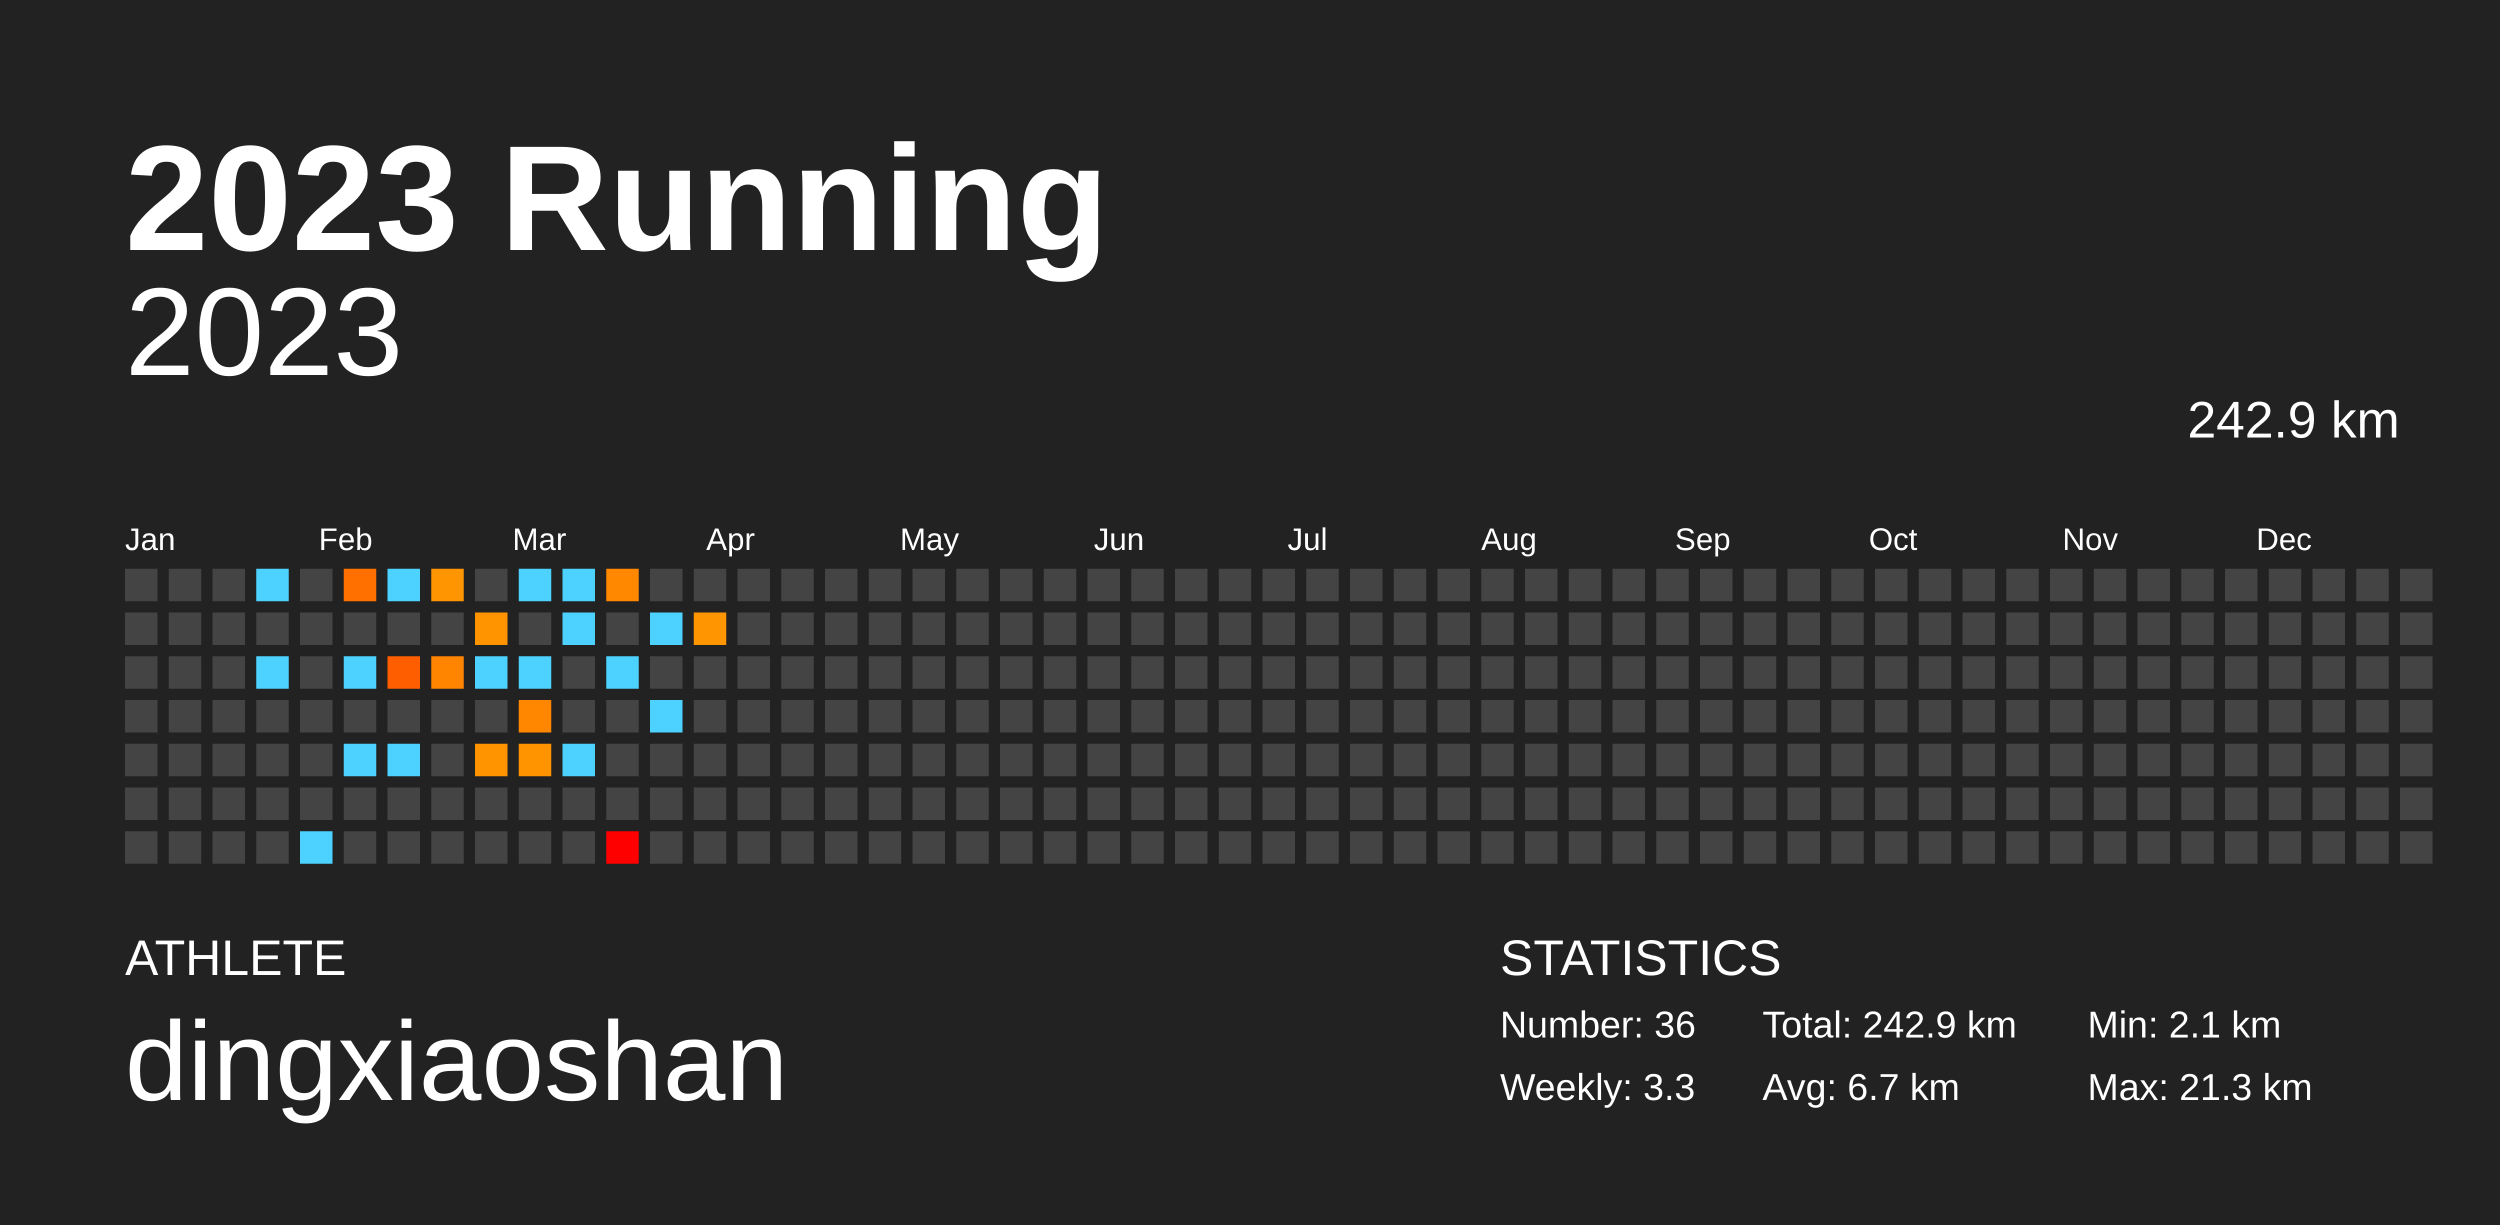
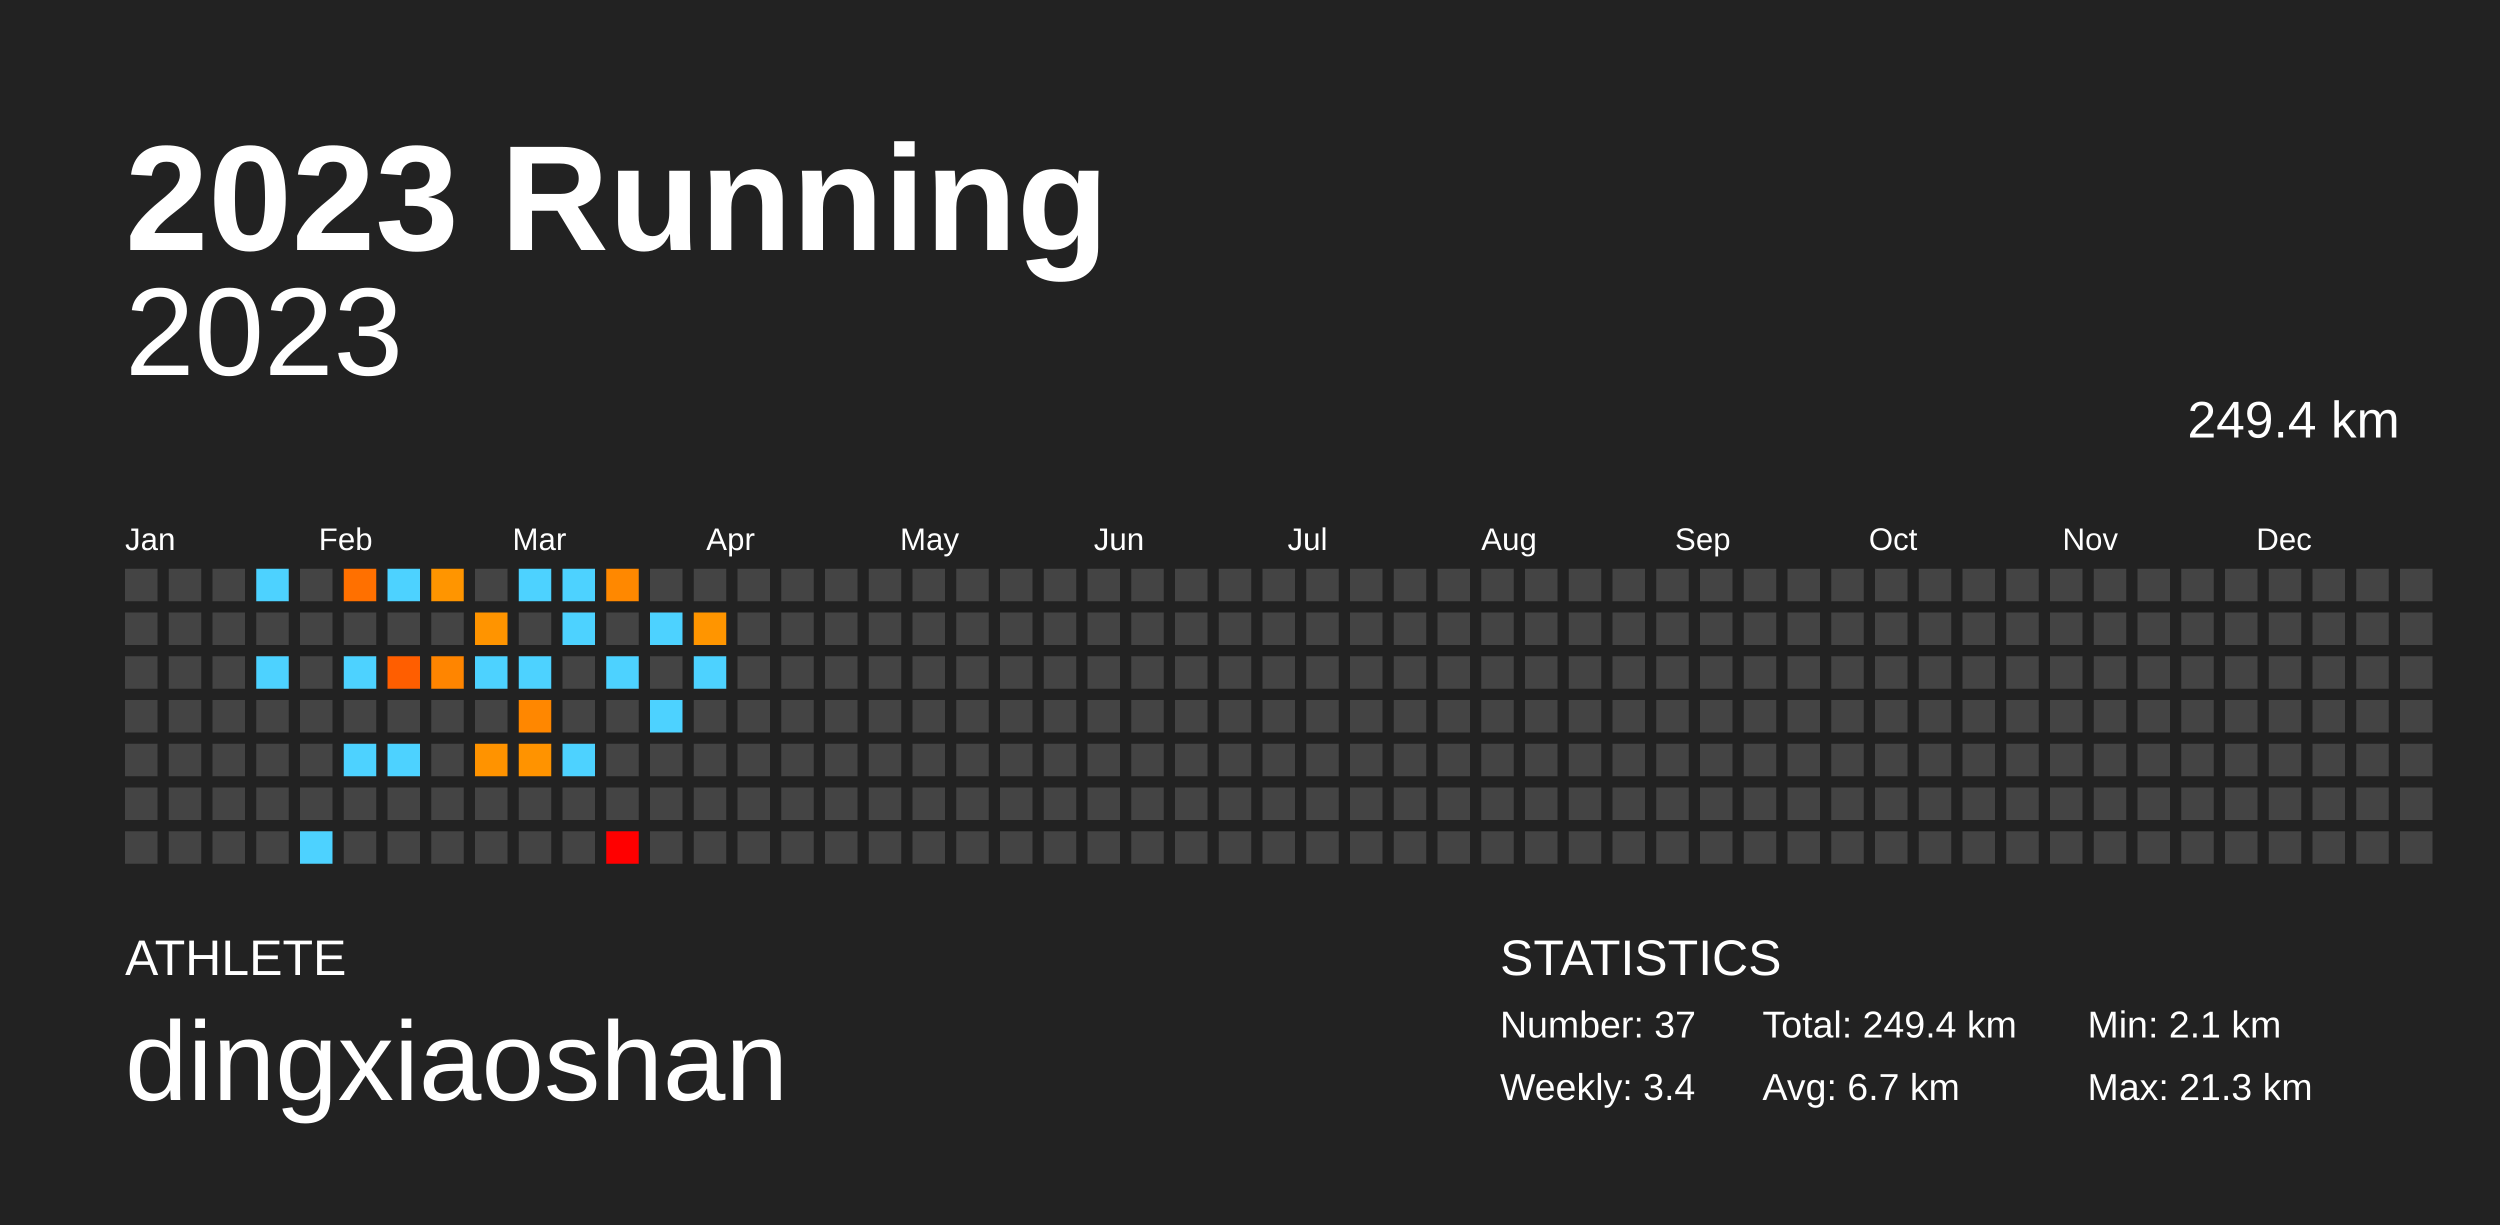
<svg xmlns="http://www.w3.org/2000/svg" baseProfile="full" height="98mm" version="1.1" viewBox="0,0,200,98" width="200mm">
  <defs />
  <rect fill="#222222" height="98" width="200" x="0" y="0" />
  <text fill="#FFFFFF" style="font-size:12px; font-family:Arial; font-weight:bold;" x="10" y="20">2023 Running</text>
  <text fill="#FFFFFF" style="font-size:4px; font-family:Arial" x="10" y="78">ATHLETE</text>
  <text fill="#FFFFFF" style="font-size:9px; font-family:Arial" x="10" y="88">dingxiaoshan</text>
  <text fill="#FFFFFF" style="font-size:4px; font-family:Arial" x="120" y="78">STATISTICS</text>
-   <text fill="#FFFFFF" style="font-size:3px; font-family:Arial" x="120" y="83">Number: 36</text>
-   <text fill="#FFFFFF" style="font-size:3px; font-family:Arial" x="120" y="88">Weekly: 3.3</text>
-   <text fill="#FFFFFF" style="font-size:3px; font-family:Arial" x="141" y="83">Total: 242.9 km</text>
+   <text fill="#FFFFFF" style="font-size:3px; font-family:Arial" x="120" y="83">Number: 37</text>
+   <text fill="#FFFFFF" style="font-size:3px; font-family:Arial" x="120" y="88">Weekly: 3.4</text>
+   <text fill="#FFFFFF" style="font-size:3px; font-family:Arial" x="141" y="83">Total: 249.4 km</text>
  <text fill="#FFFFFF" style="font-size:3px; font-family:Arial" x="141" y="88">Avg: 6.7 km</text>
  <text fill="#FFFFFF" style="font-size:3px; font-family:Arial" x="167" y="83">Min: 2.1 km</text>
  <text fill="#FFFFFF" style="font-size:3px; font-family:Arial" x="167" y="88">Max: 21.3 km</text>
  <text alignment-baseline="hanging" fill="#FFFFFF" style="font-size:10.0px; font-family:Arial;" x="10" y="30">2023</text>
-   <text alignment-baseline="hanging" fill="#FFFFFF" style="font-size:4.125px; font-family:Arial;" x="175" y="35">242.9 km</text>
+   <text alignment-baseline="hanging" fill="#FFFFFF" style="font-size:4.125px; font-family:Arial;" x="175" y="35">249.4 km</text>
  <text fill="#FFFFFF" style="font-size:2.5px; font-family:Arial" x="10.0" y="44">Jan</text>
  <text fill="#FFFFFF" style="font-size:2.5px; font-family:Arial" x="25.5" y="44">Feb</text>
  <text fill="#FFFFFF" style="font-size:2.5px; font-family:Arial" x="41.0" y="44">Mar</text>
  <text fill="#FFFFFF" style="font-size:2.5px; font-family:Arial" x="56.5" y="44">Apr</text>
  <text fill="#FFFFFF" style="font-size:2.5px; font-family:Arial" x="72.0" y="44">May</text>
  <text fill="#FFFFFF" style="font-size:2.5px; font-family:Arial" x="87.5" y="44">Jun</text>
  <text fill="#FFFFFF" style="font-size:2.5px; font-family:Arial" x="103.0" y="44">Jul</text>
  <text fill="#FFFFFF" style="font-size:2.5px; font-family:Arial" x="118.5" y="44">Aug</text>
  <text fill="#FFFFFF" style="font-size:2.5px; font-family:Arial" x="134.0" y="44">Sep</text>
  <text fill="#FFFFFF" style="font-size:2.5px; font-family:Arial" x="149.5" y="44">Oct</text>
  <text fill="#FFFFFF" style="font-size:2.5px; font-family:Arial" x="165.0" y="44">Nov</text>
  <text fill="#FFFFFF" style="font-size:2.5px; font-family:Arial" x="180.5" y="44">Dec</text>
  <rect fill="#444444" height="2.6" width="2.6" x="10.0" y="45.5" />
  <rect fill="#444444" height="2.6" width="2.6" x="10.0" y="49.0" />
  <rect fill="#444444" height="2.6" width="2.6" x="10.0" y="52.5" />
  <rect fill="#444444" height="2.6" width="2.6" x="10.0" y="56.0" />
  <rect fill="#444444" height="2.6" width="2.6" x="10.0" y="59.5" />
  <rect fill="#444444" height="2.6" width="2.6" x="10.0" y="63.0" />
  <rect fill="#444444" height="2.6" width="2.6" x="10.0" y="66.5" />
  <rect fill="#444444" height="2.6" width="2.6" x="13.5" y="45.5" />
  <rect fill="#444444" height="2.6" width="2.6" x="13.5" y="49.0" />
  <rect fill="#444444" height="2.6" width="2.6" x="13.5" y="52.5" />
  <rect fill="#444444" height="2.6" width="2.6" x="13.5" y="56.0" />
  <rect fill="#444444" height="2.6" width="2.6" x="13.5" y="59.5" />
  <rect fill="#444444" height="2.6" width="2.6" x="13.5" y="63.0" />
  <rect fill="#444444" height="2.6" width="2.6" x="13.5" y="66.5" />
  <rect fill="#444444" height="2.6" width="2.6" x="17.0" y="45.5" />
  <rect fill="#444444" height="2.6" width="2.6" x="17.0" y="49.0" />
  <rect fill="#444444" height="2.6" width="2.6" x="17.0" y="52.5" />
  <rect fill="#444444" height="2.6" width="2.6" x="17.0" y="56.0" />
  <rect fill="#444444" height="2.6" width="2.6" x="17.0" y="59.5" />
  <rect fill="#444444" height="2.6" width="2.6" x="17.0" y="63.0" />
  <rect fill="#444444" height="2.6" width="2.6" x="17.0" y="66.5" />
  <rect fill="#4dd2ff" height="2.6" width="2.6" x="20.5" y="45.5" />
  <rect fill="#444444" height="2.6" width="2.6" x="20.5" y="49.0" />
  <rect fill="#4dd2ff" height="2.6" width="2.6" x="20.5" y="52.5" />
  <rect fill="#444444" height="2.6" width="2.6" x="20.5" y="56.0" />
  <rect fill="#444444" height="2.6" width="2.6" x="20.5" y="59.5" />
  <rect fill="#444444" height="2.6" width="2.6" x="20.5" y="63.0" />
  <rect fill="#444444" height="2.6" width="2.6" x="20.5" y="66.5" />
  <rect fill="#444444" height="2.6" width="2.6" x="24.0" y="45.5" />
  <rect fill="#444444" height="2.6" width="2.6" x="24.0" y="49.0" />
  <rect fill="#444444" height="2.6" width="2.6" x="24.0" y="52.5" />
  <rect fill="#444444" height="2.6" width="2.6" x="24.0" y="56.0" />
  <rect fill="#444444" height="2.6" width="2.6" x="24.0" y="59.5" />
  <rect fill="#444444" height="2.6" width="2.6" x="24.0" y="63.0" />
  <rect fill="#4dd2ff" height="2.6" width="2.6" x="24.0" y="66.5" />
  <rect fill="#ff7000" height="2.6" width="2.6" x="27.5" y="45.5" />
  <rect fill="#444444" height="2.6" width="2.6" x="27.5" y="49.0" />
  <rect fill="#4dd2ff" height="2.6" width="2.6" x="27.5" y="52.5" />
  <rect fill="#444444" height="2.6" width="2.6" x="27.5" y="56.0" />
  <rect fill="#4dd2ff" height="2.6" width="2.6" x="27.5" y="59.5" />
  <rect fill="#444444" height="2.6" width="2.6" x="27.5" y="63.0" />
  <rect fill="#444444" height="2.6" width="2.6" x="27.5" y="66.5" />
  <rect fill="#4dd2ff" height="2.6" width="2.6" x="31.0" y="45.5" />
  <rect fill="#444444" height="2.6" width="2.6" x="31.0" y="49.0" />
  <rect fill="#ff5e00" height="2.6" width="2.6" x="31.0" y="52.5" />
  <rect fill="#444444" height="2.6" width="2.6" x="31.0" y="56.0" />
  <rect fill="#4dd2ff" height="2.6" width="2.6" x="31.0" y="59.5" />
  <rect fill="#444444" height="2.6" width="2.6" x="31.0" y="63.0" />
  <rect fill="#444444" height="2.6" width="2.6" x="31.0" y="66.5" />
  <rect fill="#ff9500" height="2.6" width="2.6" x="34.5" y="45.5" />
  <rect fill="#444444" height="2.6" width="2.6" x="34.5" y="49.0" />
  <rect fill="#ff8500" height="2.6" width="2.6" x="34.5" y="52.5" />
  <rect fill="#444444" height="2.6" width="2.6" x="34.5" y="56.0" />
  <rect fill="#444444" height="2.6" width="2.6" x="34.5" y="59.5" />
  <rect fill="#444444" height="2.6" width="2.6" x="34.5" y="63.0" />
  <rect fill="#444444" height="2.6" width="2.6" x="34.5" y="66.5" />
  <rect fill="#444444" height="2.6" width="2.6" x="38.0" y="45.5" />
  <rect fill="#ff9400" height="2.6" width="2.6" x="38.0" y="49.0" />
  <rect fill="#4dd2ff" height="2.6" width="2.6" x="38.0" y="52.5" />
  <rect fill="#444444" height="2.6" width="2.6" x="38.0" y="56.0" />
  <rect fill="#ff9300" height="2.6" width="2.6" x="38.0" y="59.5" />
  <rect fill="#444444" height="2.6" width="2.6" x="38.0" y="63.0" />
  <rect fill="#444444" height="2.6" width="2.6" x="38.0" y="66.5" />
  <rect fill="#4dd2ff" height="2.6" width="2.6" x="41.5" y="45.5" />
  <rect fill="#444444" height="2.6" width="2.6" x="41.5" y="49.0" />
  <rect fill="#4dd2ff" height="2.6" width="2.6" x="41.5" y="52.5" />
  <rect fill="#ff8700" height="2.6" width="2.6" x="41.5" y="56.0" />
  <rect fill="#ff9300" height="2.6" width="2.6" x="41.5" y="59.5" />
  <rect fill="#444444" height="2.6" width="2.6" x="41.5" y="63.0" />
  <rect fill="#444444" height="2.6" width="2.6" x="41.5" y="66.5" />
  <rect fill="#4dd2ff" height="2.6" width="2.6" x="45.0" y="45.5" />
  <rect fill="#4dd2ff" height="2.6" width="2.6" x="45.0" y="49.0" />
  <rect fill="#444444" height="2.6" width="2.6" x="45.0" y="52.5" />
  <rect fill="#444444" height="2.6" width="2.6" x="45.0" y="56.0" />
  <rect fill="#4dd2ff" height="2.6" width="2.6" x="45.0" y="59.5" />
  <rect fill="#444444" height="2.6" width="2.6" x="45.0" y="63.0" />
  <rect fill="#444444" height="2.6" width="2.6" x="45.0" y="66.5" />
  <rect fill="#ff8800" height="2.6" width="2.6" x="48.5" y="45.5" />
  <rect fill="#444444" height="2.6" width="2.6" x="48.5" y="49.0" />
  <rect fill="#4dd2ff" height="2.6" width="2.6" x="48.5" y="52.5" />
  <rect fill="#444444" height="2.6" width="2.6" x="48.5" y="56.0" />
  <rect fill="#444444" height="2.6" width="2.6" x="48.5" y="59.5" />
  <rect fill="#444444" height="2.6" width="2.6" x="48.5" y="63.0" />
  <rect fill="red" height="2.6" width="2.6" x="48.5" y="66.5" />
  <rect fill="#444444" height="2.6" width="2.6" x="52.0" y="45.5" />
  <rect fill="#4dd2ff" height="2.6" width="2.6" x="52.0" y="49.0" />
  <rect fill="#444444" height="2.6" width="2.6" x="52.0" y="52.5" />
  <rect fill="#4dd2ff" height="2.6" width="2.6" x="52.0" y="56.0" />
  <rect fill="#444444" height="2.6" width="2.6" x="52.0" y="59.5" />
  <rect fill="#444444" height="2.6" width="2.6" x="52.0" y="63.0" />
  <rect fill="#444444" height="2.6" width="2.6" x="52.0" y="66.5" />
  <rect fill="#444444" height="2.6" width="2.6" x="55.5" y="45.5" />
  <rect fill="#ff9500" height="2.6" width="2.6" x="55.5" y="49.0" />
-   <rect fill="#444444" height="2.6" width="2.6" x="55.5" y="52.5" />
+   <rect fill="#4dd2ff" height="2.6" width="2.6" x="55.5" y="52.5" />
  <rect fill="#444444" height="2.6" width="2.6" x="55.5" y="56.0" />
  <rect fill="#444444" height="2.6" width="2.6" x="55.5" y="59.5" />
  <rect fill="#444444" height="2.6" width="2.6" x="55.5" y="63.0" />
  <rect fill="#444444" height="2.6" width="2.6" x="55.5" y="66.5" />
  <rect fill="#444444" height="2.6" width="2.6" x="59.0" y="45.5" />
  <rect fill="#444444" height="2.6" width="2.6" x="59.0" y="49.0" />
  <rect fill="#444444" height="2.6" width="2.6" x="59.0" y="52.5" />
  <rect fill="#444444" height="2.6" width="2.6" x="59.0" y="56.0" />
  <rect fill="#444444" height="2.6" width="2.6" x="59.0" y="59.5" />
  <rect fill="#444444" height="2.6" width="2.6" x="59.0" y="63.0" />
  <rect fill="#444444" height="2.6" width="2.6" x="59.0" y="66.5" />
  <rect fill="#444444" height="2.6" width="2.6" x="62.5" y="45.5" />
  <rect fill="#444444" height="2.6" width="2.6" x="62.5" y="49.0" />
  <rect fill="#444444" height="2.6" width="2.6" x="62.5" y="52.5" />
  <rect fill="#444444" height="2.6" width="2.6" x="62.5" y="56.0" />
  <rect fill="#444444" height="2.6" width="2.6" x="62.5" y="59.5" />
  <rect fill="#444444" height="2.6" width="2.6" x="62.5" y="63.0" />
  <rect fill="#444444" height="2.6" width="2.6" x="62.5" y="66.5" />
  <rect fill="#444444" height="2.6" width="2.6" x="66.0" y="45.5" />
  <rect fill="#444444" height="2.6" width="2.6" x="66.0" y="49.0" />
  <rect fill="#444444" height="2.6" width="2.6" x="66.0" y="52.5" />
  <rect fill="#444444" height="2.6" width="2.6" x="66.0" y="56.0" />
  <rect fill="#444444" height="2.6" width="2.6" x="66.0" y="59.5" />
  <rect fill="#444444" height="2.6" width="2.6" x="66.0" y="63.0" />
  <rect fill="#444444" height="2.6" width="2.6" x="66.0" y="66.5" />
  <rect fill="#444444" height="2.6" width="2.6" x="69.5" y="45.5" />
  <rect fill="#444444" height="2.6" width="2.6" x="69.5" y="49.0" />
  <rect fill="#444444" height="2.6" width="2.6" x="69.5" y="52.5" />
  <rect fill="#444444" height="2.6" width="2.6" x="69.5" y="56.0" />
  <rect fill="#444444" height="2.6" width="2.6" x="69.5" y="59.5" />
  <rect fill="#444444" height="2.6" width="2.6" x="69.5" y="63.0" />
  <rect fill="#444444" height="2.6" width="2.6" x="69.5" y="66.5" />
  <rect fill="#444444" height="2.6" width="2.6" x="73.0" y="45.5" />
  <rect fill="#444444" height="2.6" width="2.6" x="73.0" y="49.0" />
  <rect fill="#444444" height="2.6" width="2.6" x="73.0" y="52.5" />
  <rect fill="#444444" height="2.6" width="2.6" x="73.0" y="56.0" />
  <rect fill="#444444" height="2.6" width="2.6" x="73.0" y="59.5" />
  <rect fill="#444444" height="2.6" width="2.6" x="73.0" y="63.0" />
  <rect fill="#444444" height="2.6" width="2.6" x="73.0" y="66.5" />
  <rect fill="#444444" height="2.6" width="2.6" x="76.5" y="45.5" />
  <rect fill="#444444" height="2.6" width="2.6" x="76.5" y="49.0" />
  <rect fill="#444444" height="2.6" width="2.6" x="76.5" y="52.5" />
  <rect fill="#444444" height="2.6" width="2.6" x="76.5" y="56.0" />
  <rect fill="#444444" height="2.6" width="2.6" x="76.5" y="59.5" />
  <rect fill="#444444" height="2.6" width="2.6" x="76.5" y="63.0" />
  <rect fill="#444444" height="2.6" width="2.6" x="76.5" y="66.5" />
  <rect fill="#444444" height="2.6" width="2.6" x="80.0" y="45.5" />
  <rect fill="#444444" height="2.6" width="2.6" x="80.0" y="49.0" />
  <rect fill="#444444" height="2.6" width="2.6" x="80.0" y="52.5" />
  <rect fill="#444444" height="2.6" width="2.6" x="80.0" y="56.0" />
  <rect fill="#444444" height="2.6" width="2.6" x="80.0" y="59.5" />
  <rect fill="#444444" height="2.6" width="2.6" x="80.0" y="63.0" />
  <rect fill="#444444" height="2.6" width="2.6" x="80.0" y="66.5" />
  <rect fill="#444444" height="2.6" width="2.6" x="83.5" y="45.5" />
  <rect fill="#444444" height="2.6" width="2.6" x="83.5" y="49.0" />
  <rect fill="#444444" height="2.6" width="2.6" x="83.5" y="52.5" />
  <rect fill="#444444" height="2.6" width="2.6" x="83.5" y="56.0" />
  <rect fill="#444444" height="2.6" width="2.6" x="83.5" y="59.5" />
  <rect fill="#444444" height="2.6" width="2.6" x="83.5" y="63.0" />
  <rect fill="#444444" height="2.6" width="2.6" x="83.5" y="66.5" />
  <rect fill="#444444" height="2.6" width="2.6" x="87.0" y="45.5" />
  <rect fill="#444444" height="2.6" width="2.6" x="87.0" y="49.0" />
  <rect fill="#444444" height="2.6" width="2.6" x="87.0" y="52.5" />
  <rect fill="#444444" height="2.6" width="2.6" x="87.0" y="56.0" />
  <rect fill="#444444" height="2.6" width="2.6" x="87.0" y="59.5" />
  <rect fill="#444444" height="2.6" width="2.6" x="87.0" y="63.0" />
  <rect fill="#444444" height="2.6" width="2.6" x="87.0" y="66.5" />
  <rect fill="#444444" height="2.6" width="2.6" x="90.5" y="45.5" />
  <rect fill="#444444" height="2.6" width="2.6" x="90.5" y="49.0" />
  <rect fill="#444444" height="2.6" width="2.6" x="90.5" y="52.5" />
  <rect fill="#444444" height="2.6" width="2.6" x="90.5" y="56.0" />
  <rect fill="#444444" height="2.6" width="2.6" x="90.5" y="59.5" />
  <rect fill="#444444" height="2.6" width="2.6" x="90.5" y="63.0" />
  <rect fill="#444444" height="2.6" width="2.6" x="90.5" y="66.5" />
  <rect fill="#444444" height="2.6" width="2.6" x="94.0" y="45.5" />
  <rect fill="#444444" height="2.6" width="2.6" x="94.0" y="49.0" />
  <rect fill="#444444" height="2.6" width="2.6" x="94.0" y="52.5" />
  <rect fill="#444444" height="2.6" width="2.6" x="94.0" y="56.0" />
  <rect fill="#444444" height="2.6" width="2.6" x="94.0" y="59.5" />
  <rect fill="#444444" height="2.6" width="2.6" x="94.0" y="63.0" />
  <rect fill="#444444" height="2.6" width="2.6" x="94.0" y="66.5" />
  <rect fill="#444444" height="2.6" width="2.6" x="97.5" y="45.5" />
  <rect fill="#444444" height="2.6" width="2.6" x="97.5" y="49.0" />
  <rect fill="#444444" height="2.6" width="2.6" x="97.5" y="52.5" />
  <rect fill="#444444" height="2.6" width="2.6" x="97.5" y="56.0" />
  <rect fill="#444444" height="2.6" width="2.6" x="97.5" y="59.5" />
  <rect fill="#444444" height="2.6" width="2.6" x="97.5" y="63.0" />
  <rect fill="#444444" height="2.6" width="2.6" x="97.5" y="66.5" />
  <rect fill="#444444" height="2.6" width="2.6" x="101.0" y="45.5" />
  <rect fill="#444444" height="2.6" width="2.6" x="101.0" y="49.0" />
  <rect fill="#444444" height="2.6" width="2.6" x="101.0" y="52.5" />
  <rect fill="#444444" height="2.6" width="2.6" x="101.0" y="56.0" />
  <rect fill="#444444" height="2.6" width="2.6" x="101.0" y="59.5" />
  <rect fill="#444444" height="2.6" width="2.6" x="101.0" y="63.0" />
  <rect fill="#444444" height="2.6" width="2.6" x="101.0" y="66.5" />
  <rect fill="#444444" height="2.6" width="2.6" x="104.5" y="45.5" />
  <rect fill="#444444" height="2.6" width="2.6" x="104.5" y="49.0" />
  <rect fill="#444444" height="2.6" width="2.6" x="104.5" y="52.5" />
  <rect fill="#444444" height="2.6" width="2.6" x="104.5" y="56.0" />
  <rect fill="#444444" height="2.6" width="2.6" x="104.5" y="59.5" />
  <rect fill="#444444" height="2.6" width="2.6" x="104.5" y="63.0" />
  <rect fill="#444444" height="2.6" width="2.6" x="104.5" y="66.5" />
  <rect fill="#444444" height="2.6" width="2.6" x="108.0" y="45.5" />
  <rect fill="#444444" height="2.6" width="2.6" x="108.0" y="49.0" />
  <rect fill="#444444" height="2.6" width="2.6" x="108.0" y="52.5" />
  <rect fill="#444444" height="2.6" width="2.6" x="108.0" y="56.0" />
  <rect fill="#444444" height="2.6" width="2.6" x="108.0" y="59.5" />
  <rect fill="#444444" height="2.6" width="2.6" x="108.0" y="63.0" />
  <rect fill="#444444" height="2.6" width="2.6" x="108.0" y="66.5" />
  <rect fill="#444444" height="2.6" width="2.6" x="111.5" y="45.5" />
  <rect fill="#444444" height="2.6" width="2.6" x="111.5" y="49.0" />
  <rect fill="#444444" height="2.6" width="2.6" x="111.5" y="52.5" />
  <rect fill="#444444" height="2.6" width="2.6" x="111.5" y="56.0" />
  <rect fill="#444444" height="2.6" width="2.6" x="111.5" y="59.5" />
  <rect fill="#444444" height="2.6" width="2.6" x="111.5" y="63.0" />
  <rect fill="#444444" height="2.6" width="2.6" x="111.5" y="66.5" />
  <rect fill="#444444" height="2.6" width="2.6" x="115.0" y="45.5" />
  <rect fill="#444444" height="2.6" width="2.6" x="115.0" y="49.0" />
  <rect fill="#444444" height="2.6" width="2.6" x="115.0" y="52.5" />
  <rect fill="#444444" height="2.6" width="2.6" x="115.0" y="56.0" />
  <rect fill="#444444" height="2.6" width="2.6" x="115.0" y="59.5" />
  <rect fill="#444444" height="2.6" width="2.6" x="115.0" y="63.0" />
  <rect fill="#444444" height="2.6" width="2.6" x="115.0" y="66.5" />
  <rect fill="#444444" height="2.6" width="2.6" x="118.5" y="45.5" />
  <rect fill="#444444" height="2.6" width="2.6" x="118.5" y="49.0" />
  <rect fill="#444444" height="2.6" width="2.6" x="118.5" y="52.5" />
  <rect fill="#444444" height="2.6" width="2.6" x="118.5" y="56.0" />
  <rect fill="#444444" height="2.6" width="2.6" x="118.5" y="59.5" />
  <rect fill="#444444" height="2.6" width="2.6" x="118.5" y="63.0" />
  <rect fill="#444444" height="2.6" width="2.6" x="118.5" y="66.5" />
  <rect fill="#444444" height="2.6" width="2.6" x="122.0" y="45.5" />
  <rect fill="#444444" height="2.6" width="2.6" x="122.0" y="49.0" />
  <rect fill="#444444" height="2.6" width="2.6" x="122.0" y="52.5" />
  <rect fill="#444444" height="2.6" width="2.6" x="122.0" y="56.0" />
  <rect fill="#444444" height="2.6" width="2.6" x="122.0" y="59.5" />
  <rect fill="#444444" height="2.6" width="2.6" x="122.0" y="63.0" />
  <rect fill="#444444" height="2.6" width="2.6" x="122.0" y="66.5" />
  <rect fill="#444444" height="2.6" width="2.6" x="125.5" y="45.5" />
  <rect fill="#444444" height="2.6" width="2.6" x="125.5" y="49.0" />
  <rect fill="#444444" height="2.6" width="2.6" x="125.5" y="52.5" />
  <rect fill="#444444" height="2.6" width="2.6" x="125.5" y="56.0" />
  <rect fill="#444444" height="2.6" width="2.6" x="125.5" y="59.5" />
  <rect fill="#444444" height="2.6" width="2.6" x="125.5" y="63.0" />
  <rect fill="#444444" height="2.6" width="2.6" x="125.5" y="66.5" />
  <rect fill="#444444" height="2.6" width="2.6" x="129.0" y="45.5" />
  <rect fill="#444444" height="2.6" width="2.6" x="129.0" y="49.0" />
  <rect fill="#444444" height="2.6" width="2.6" x="129.0" y="52.5" />
  <rect fill="#444444" height="2.6" width="2.6" x="129.0" y="56.0" />
  <rect fill="#444444" height="2.6" width="2.6" x="129.0" y="59.5" />
  <rect fill="#444444" height="2.6" width="2.6" x="129.0" y="63.0" />
  <rect fill="#444444" height="2.6" width="2.6" x="129.0" y="66.5" />
  <rect fill="#444444" height="2.6" width="2.6" x="132.5" y="45.5" />
  <rect fill="#444444" height="2.6" width="2.6" x="132.5" y="49.0" />
  <rect fill="#444444" height="2.6" width="2.6" x="132.5" y="52.5" />
  <rect fill="#444444" height="2.6" width="2.6" x="132.5" y="56.0" />
  <rect fill="#444444" height="2.6" width="2.6" x="132.5" y="59.5" />
  <rect fill="#444444" height="2.6" width="2.6" x="132.5" y="63.0" />
  <rect fill="#444444" height="2.6" width="2.6" x="132.5" y="66.5" />
  <rect fill="#444444" height="2.6" width="2.6" x="136.0" y="45.5" />
  <rect fill="#444444" height="2.6" width="2.6" x="136.0" y="49.0" />
  <rect fill="#444444" height="2.6" width="2.6" x="136.0" y="52.5" />
  <rect fill="#444444" height="2.6" width="2.6" x="136.0" y="56.0" />
  <rect fill="#444444" height="2.6" width="2.6" x="136.0" y="59.5" />
  <rect fill="#444444" height="2.6" width="2.6" x="136.0" y="63.0" />
  <rect fill="#444444" height="2.6" width="2.6" x="136.0" y="66.5" />
  <rect fill="#444444" height="2.6" width="2.6" x="139.5" y="45.5" />
  <rect fill="#444444" height="2.6" width="2.6" x="139.5" y="49.0" />
  <rect fill="#444444" height="2.6" width="2.6" x="139.5" y="52.5" />
  <rect fill="#444444" height="2.6" width="2.6" x="139.5" y="56.0" />
  <rect fill="#444444" height="2.6" width="2.6" x="139.5" y="59.5" />
  <rect fill="#444444" height="2.6" width="2.6" x="139.5" y="63.0" />
  <rect fill="#444444" height="2.6" width="2.6" x="139.5" y="66.5" />
  <rect fill="#444444" height="2.6" width="2.6" x="143.0" y="45.5" />
  <rect fill="#444444" height="2.6" width="2.6" x="143.0" y="49.0" />
  <rect fill="#444444" height="2.6" width="2.6" x="143.0" y="52.5" />
  <rect fill="#444444" height="2.6" width="2.6" x="143.0" y="56.0" />
  <rect fill="#444444" height="2.6" width="2.6" x="143.0" y="59.5" />
  <rect fill="#444444" height="2.6" width="2.6" x="143.0" y="63.0" />
  <rect fill="#444444" height="2.6" width="2.6" x="143.0" y="66.5" />
  <rect fill="#444444" height="2.6" width="2.6" x="146.5" y="45.5" />
  <rect fill="#444444" height="2.6" width="2.6" x="146.5" y="49.0" />
  <rect fill="#444444" height="2.6" width="2.6" x="146.5" y="52.5" />
  <rect fill="#444444" height="2.6" width="2.6" x="146.5" y="56.0" />
  <rect fill="#444444" height="2.6" width="2.6" x="146.5" y="59.5" />
  <rect fill="#444444" height="2.6" width="2.6" x="146.5" y="63.0" />
  <rect fill="#444444" height="2.6" width="2.6" x="146.5" y="66.5" />
  <rect fill="#444444" height="2.6" width="2.6" x="150.0" y="45.5" />
  <rect fill="#444444" height="2.6" width="2.6" x="150.0" y="49.0" />
  <rect fill="#444444" height="2.6" width="2.6" x="150.0" y="52.5" />
  <rect fill="#444444" height="2.6" width="2.6" x="150.0" y="56.0" />
  <rect fill="#444444" height="2.6" width="2.6" x="150.0" y="59.5" />
  <rect fill="#444444" height="2.6" width="2.6" x="150.0" y="63.0" />
  <rect fill="#444444" height="2.6" width="2.6" x="150.0" y="66.5" />
  <rect fill="#444444" height="2.6" width="2.6" x="153.5" y="45.5" />
  <rect fill="#444444" height="2.6" width="2.6" x="153.5" y="49.0" />
  <rect fill="#444444" height="2.6" width="2.6" x="153.5" y="52.5" />
  <rect fill="#444444" height="2.6" width="2.6" x="153.5" y="56.0" />
  <rect fill="#444444" height="2.6" width="2.6" x="153.5" y="59.5" />
  <rect fill="#444444" height="2.6" width="2.6" x="153.5" y="63.0" />
  <rect fill="#444444" height="2.6" width="2.6" x="153.5" y="66.5" />
  <rect fill="#444444" height="2.6" width="2.6" x="157.0" y="45.5" />
  <rect fill="#444444" height="2.6" width="2.6" x="157.0" y="49.0" />
  <rect fill="#444444" height="2.6" width="2.6" x="157.0" y="52.5" />
  <rect fill="#444444" height="2.6" width="2.6" x="157.0" y="56.0" />
  <rect fill="#444444" height="2.6" width="2.6" x="157.0" y="59.5" />
  <rect fill="#444444" height="2.6" width="2.6" x="157.0" y="63.0" />
  <rect fill="#444444" height="2.6" width="2.6" x="157.0" y="66.5" />
  <rect fill="#444444" height="2.6" width="2.6" x="160.5" y="45.5" />
  <rect fill="#444444" height="2.6" width="2.6" x="160.5" y="49.0" />
  <rect fill="#444444" height="2.6" width="2.6" x="160.5" y="52.5" />
  <rect fill="#444444" height="2.6" width="2.6" x="160.5" y="56.0" />
  <rect fill="#444444" height="2.6" width="2.6" x="160.5" y="59.5" />
  <rect fill="#444444" height="2.6" width="2.6" x="160.5" y="63.0" />
  <rect fill="#444444" height="2.6" width="2.6" x="160.5" y="66.5" />
  <rect fill="#444444" height="2.6" width="2.6" x="164.0" y="45.5" />
  <rect fill="#444444" height="2.6" width="2.6" x="164.0" y="49.0" />
  <rect fill="#444444" height="2.6" width="2.6" x="164.0" y="52.5" />
  <rect fill="#444444" height="2.6" width="2.6" x="164.0" y="56.0" />
  <rect fill="#444444" height="2.6" width="2.6" x="164.0" y="59.5" />
  <rect fill="#444444" height="2.6" width="2.6" x="164.0" y="63.0" />
  <rect fill="#444444" height="2.6" width="2.6" x="164.0" y="66.5" />
  <rect fill="#444444" height="2.6" width="2.6" x="167.5" y="45.5" />
  <rect fill="#444444" height="2.6" width="2.6" x="167.5" y="49.0" />
  <rect fill="#444444" height="2.6" width="2.6" x="167.5" y="52.5" />
  <rect fill="#444444" height="2.6" width="2.6" x="167.5" y="56.0" />
  <rect fill="#444444" height="2.6" width="2.6" x="167.5" y="59.5" />
  <rect fill="#444444" height="2.6" width="2.6" x="167.5" y="63.0" />
  <rect fill="#444444" height="2.6" width="2.6" x="167.5" y="66.5" />
  <rect fill="#444444" height="2.6" width="2.6" x="171.0" y="45.5" />
  <rect fill="#444444" height="2.6" width="2.6" x="171.0" y="49.0" />
  <rect fill="#444444" height="2.6" width="2.6" x="171.0" y="52.5" />
  <rect fill="#444444" height="2.6" width="2.6" x="171.0" y="56.0" />
  <rect fill="#444444" height="2.6" width="2.6" x="171.0" y="59.5" />
  <rect fill="#444444" height="2.6" width="2.6" x="171.0" y="63.0" />
  <rect fill="#444444" height="2.6" width="2.6" x="171.0" y="66.5" />
  <rect fill="#444444" height="2.6" width="2.6" x="174.5" y="45.5" />
  <rect fill="#444444" height="2.6" width="2.6" x="174.5" y="49.0" />
  <rect fill="#444444" height="2.6" width="2.6" x="174.5" y="52.5" />
  <rect fill="#444444" height="2.6" width="2.6" x="174.5" y="56.0" />
  <rect fill="#444444" height="2.6" width="2.6" x="174.5" y="59.5" />
  <rect fill="#444444" height="2.6" width="2.6" x="174.5" y="63.0" />
  <rect fill="#444444" height="2.6" width="2.6" x="174.5" y="66.5" />
  <rect fill="#444444" height="2.6" width="2.6" x="178.0" y="45.5" />
  <rect fill="#444444" height="2.6" width="2.6" x="178.0" y="49.0" />
  <rect fill="#444444" height="2.6" width="2.6" x="178.0" y="52.5" />
  <rect fill="#444444" height="2.6" width="2.6" x="178.0" y="56.0" />
  <rect fill="#444444" height="2.6" width="2.6" x="178.0" y="59.5" />
  <rect fill="#444444" height="2.6" width="2.6" x="178.0" y="63.0" />
  <rect fill="#444444" height="2.6" width="2.6" x="178.0" y="66.5" />
  <rect fill="#444444" height="2.6" width="2.6" x="181.5" y="45.5" />
  <rect fill="#444444" height="2.6" width="2.6" x="181.5" y="49.0" />
  <rect fill="#444444" height="2.6" width="2.6" x="181.5" y="52.5" />
  <rect fill="#444444" height="2.6" width="2.6" x="181.5" y="56.0" />
  <rect fill="#444444" height="2.6" width="2.6" x="181.5" y="59.5" />
  <rect fill="#444444" height="2.6" width="2.6" x="181.5" y="63.0" />
  <rect fill="#444444" height="2.6" width="2.6" x="181.5" y="66.5" />
  <rect fill="#444444" height="2.6" width="2.6" x="185.0" y="45.5" />
  <rect fill="#444444" height="2.6" width="2.6" x="185.0" y="49.0" />
  <rect fill="#444444" height="2.6" width="2.6" x="185.0" y="52.5" />
  <rect fill="#444444" height="2.6" width="2.6" x="185.0" y="56.0" />
  <rect fill="#444444" height="2.6" width="2.6" x="185.0" y="59.5" />
  <rect fill="#444444" height="2.6" width="2.6" x="185.0" y="63.0" />
  <rect fill="#444444" height="2.6" width="2.6" x="185.0" y="66.5" />
  <rect fill="#444444" height="2.6" width="2.6" x="188.5" y="45.5" />
  <rect fill="#444444" height="2.6" width="2.6" x="188.5" y="49.0" />
  <rect fill="#444444" height="2.6" width="2.6" x="188.5" y="52.5" />
  <rect fill="#444444" height="2.6" width="2.6" x="188.5" y="56.0" />
  <rect fill="#444444" height="2.6" width="2.6" x="188.5" y="59.5" />
  <rect fill="#444444" height="2.6" width="2.6" x="188.5" y="63.0" />
  <rect fill="#444444" height="2.6" width="2.6" x="188.5" y="66.5" />
  <rect fill="#444444" height="2.6" width="2.6" x="192.0" y="45.5" />
  <rect fill="#444444" height="2.6" width="2.6" x="192.0" y="49.0" />
  <rect fill="#444444" height="2.6" width="2.6" x="192.0" y="52.5" />
  <rect fill="#444444" height="2.6" width="2.6" x="192.0" y="56.0" />
  <rect fill="#444444" height="2.6" width="2.6" x="192.0" y="59.5" />
  <rect fill="#444444" height="2.6" width="2.6" x="192.0" y="63.0" />
  <rect fill="#444444" height="2.6" width="2.6" x="192.0" y="66.5" />
</svg>
